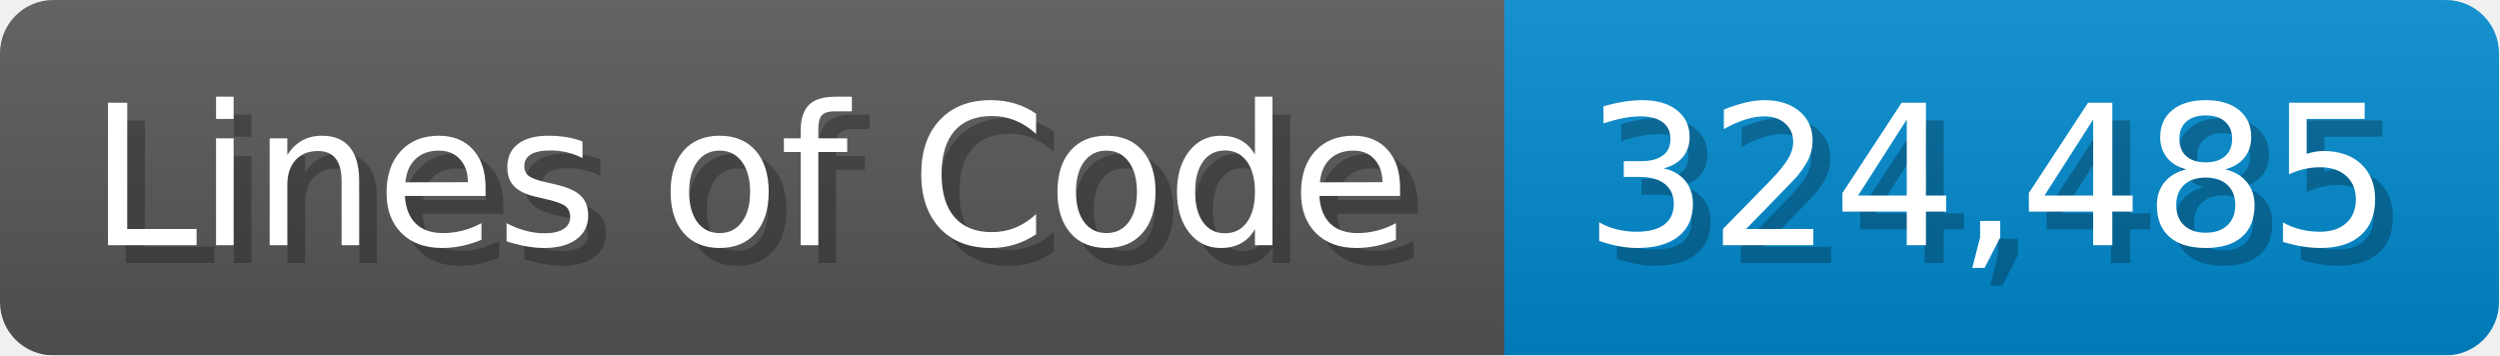
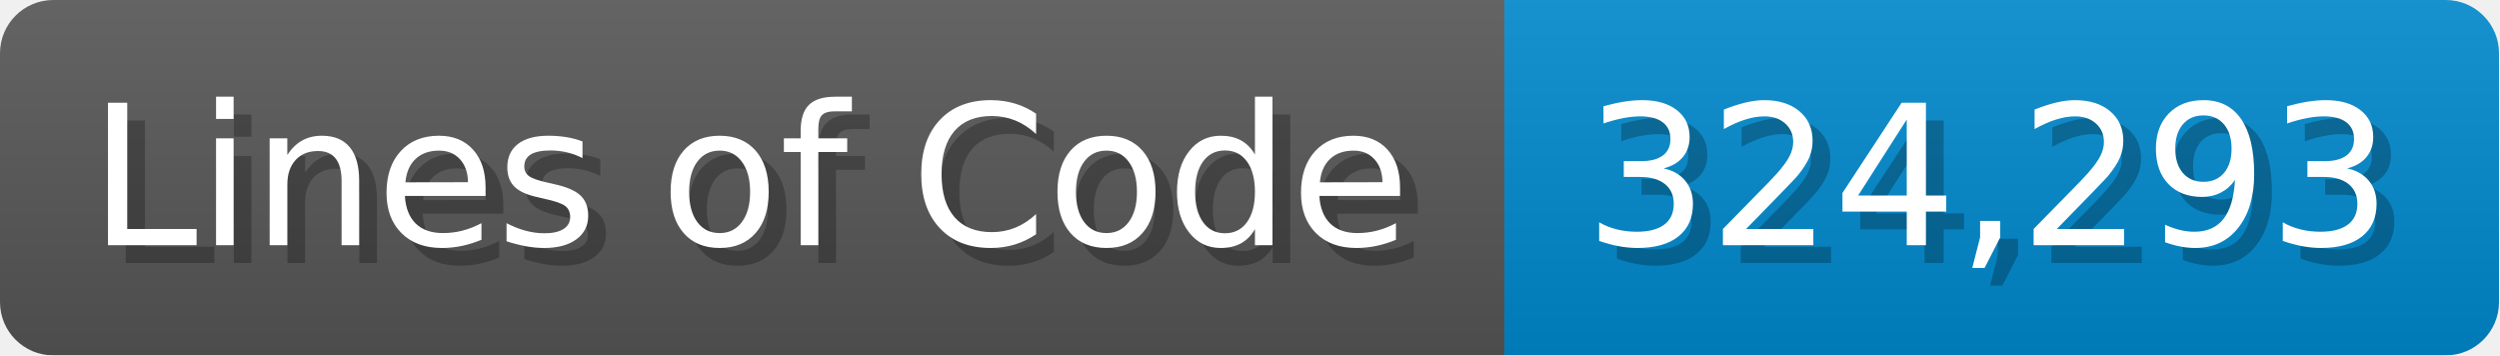
<svg xmlns="http://www.w3.org/2000/svg" width="140.7" height="20" viewBox="0 0 1407 200">
  <linearGradient id="a" x2="0" y2="100%">
    <stop offset="0" stop-opacity=".1" stop-color="#EEE" />
    <stop offset="1" stop-opacity=".1" />
  </linearGradient>
  <mask id="m">
    <rect width="1407" height="200" rx="30" fill="#FFF" />
  </mask>
  <g mask="url(#m)">
    <rect width="847" height="200" fill="#555" />
    <rect width="560" height="200" fill="#08C" x="847" />
    <rect width="1407" height="200" fill="url(#a)" />
  </g>
  <g fill="#fff" text-anchor="start" font-family="Verdana,DejaVu Sans,sans-serif" font-size="110">
    <text x="60" y="148" textLength="747" fill="#000" opacity="0.25">Lines of Code</text>
    <text x="50" y="138" textLength="747">Lines of Code</text>
-     <text x="902" y="148" textLength="460" fill="#000" opacity="0.25">324,485</text>
-     <text x="892" y="138" textLength="460">324,485</text>
+     <text x="902" y="148" textLength="460" fill="#000" opacity="0.25">324,293</text>
+     <text x="892" y="138" textLength="460">324,293</text>
  </g>
</svg>
